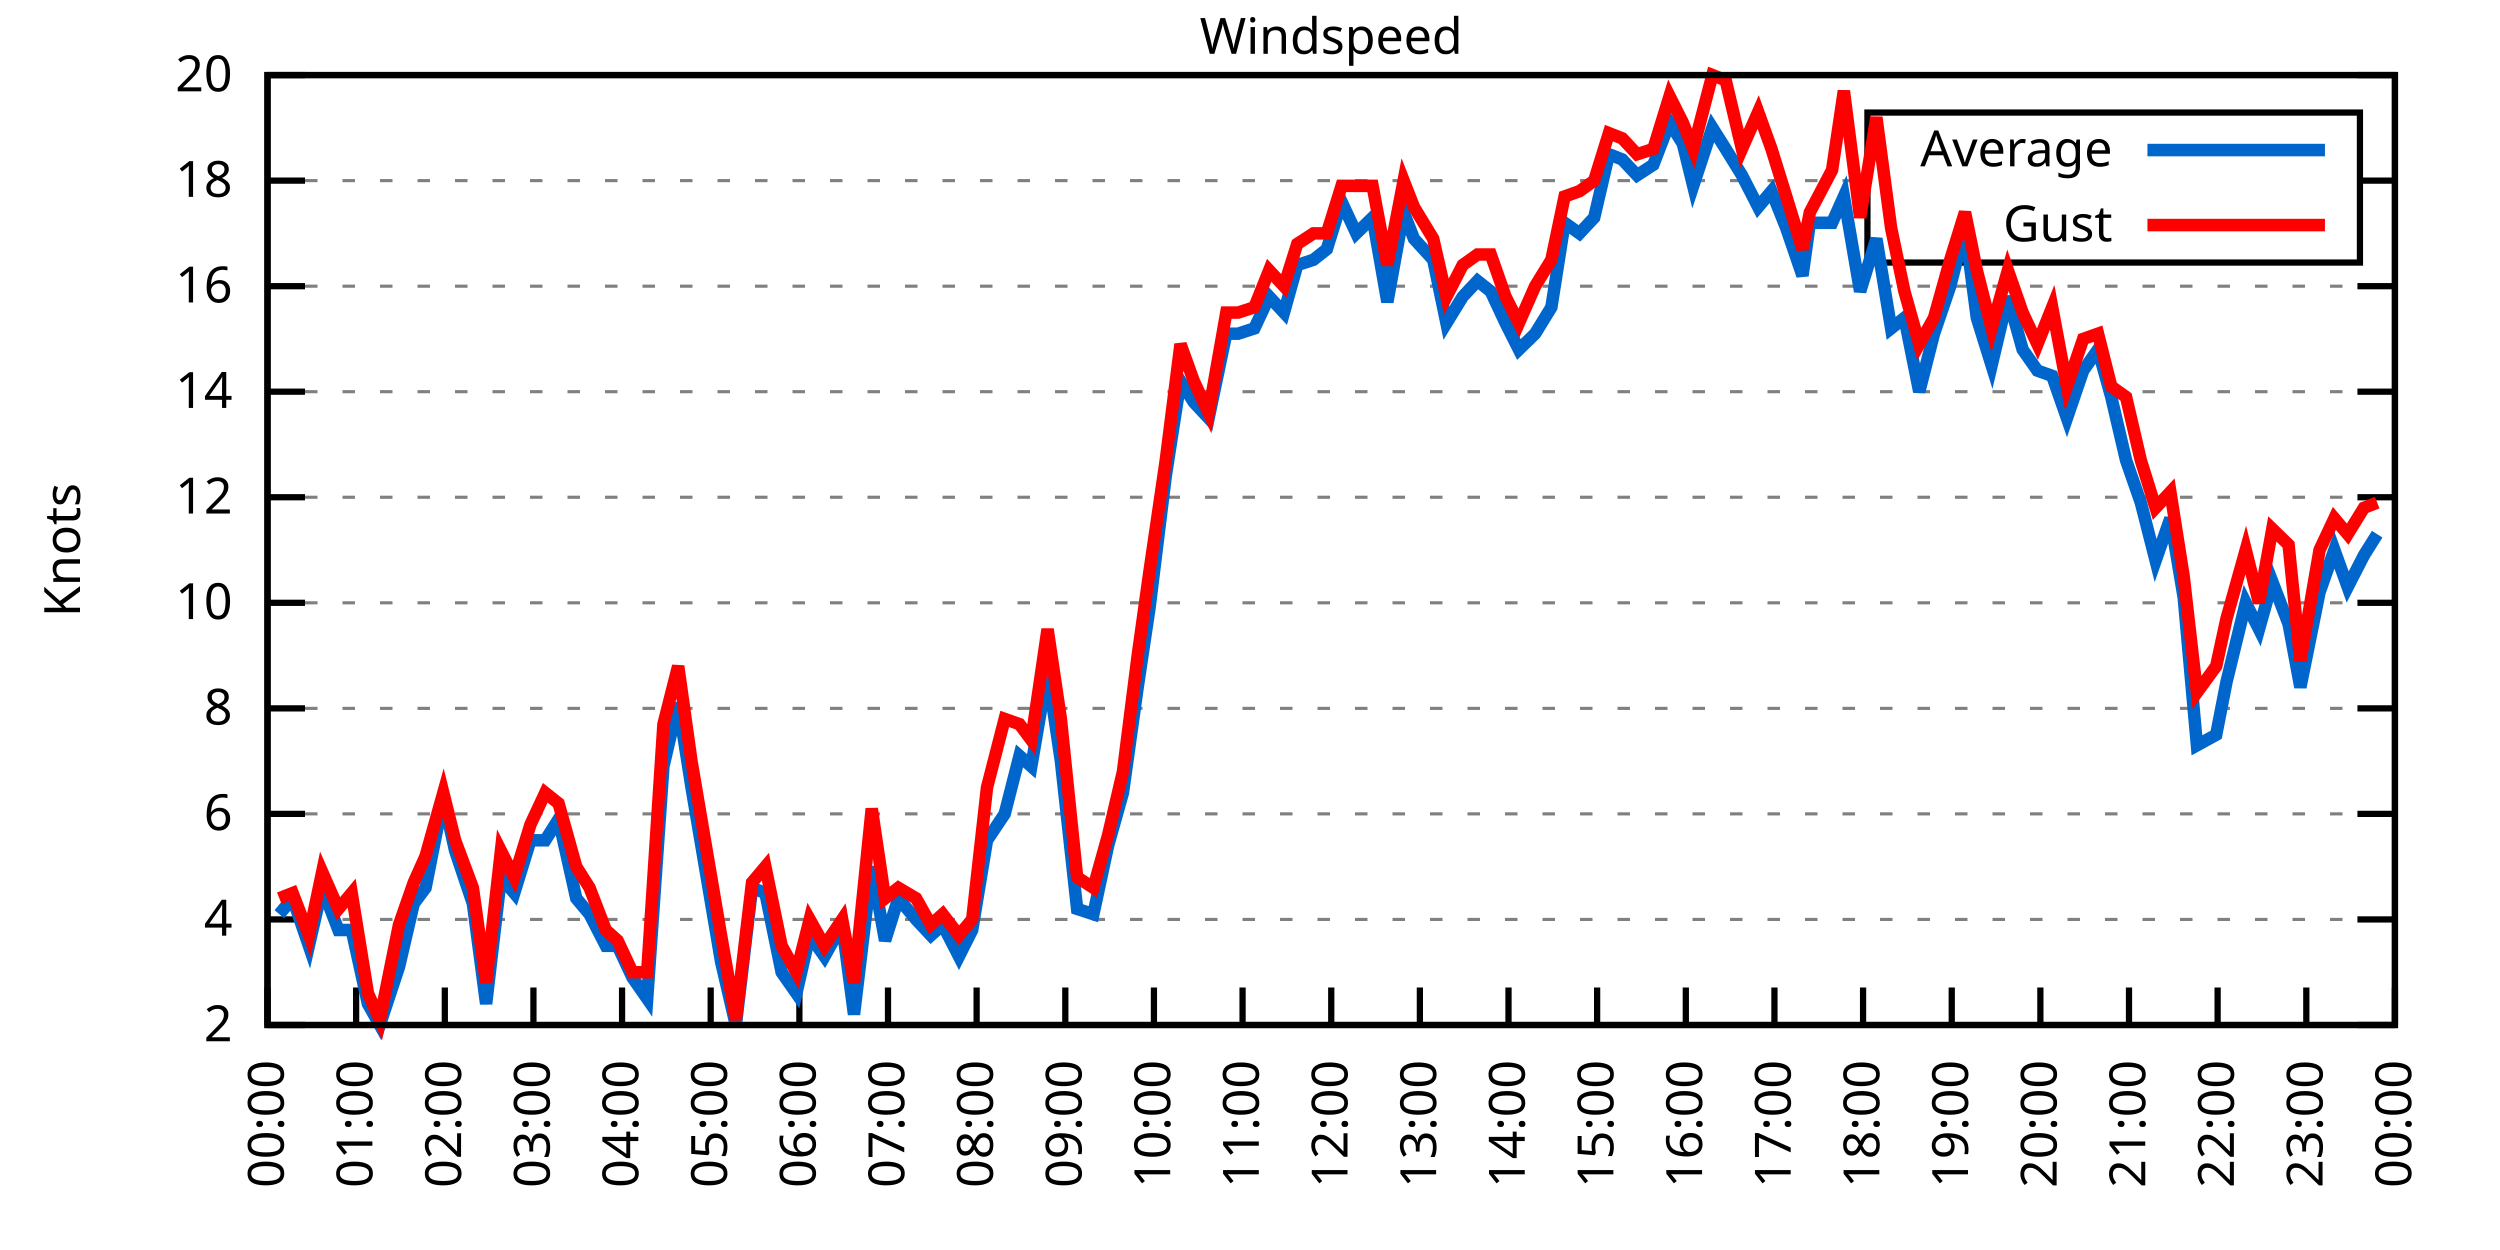
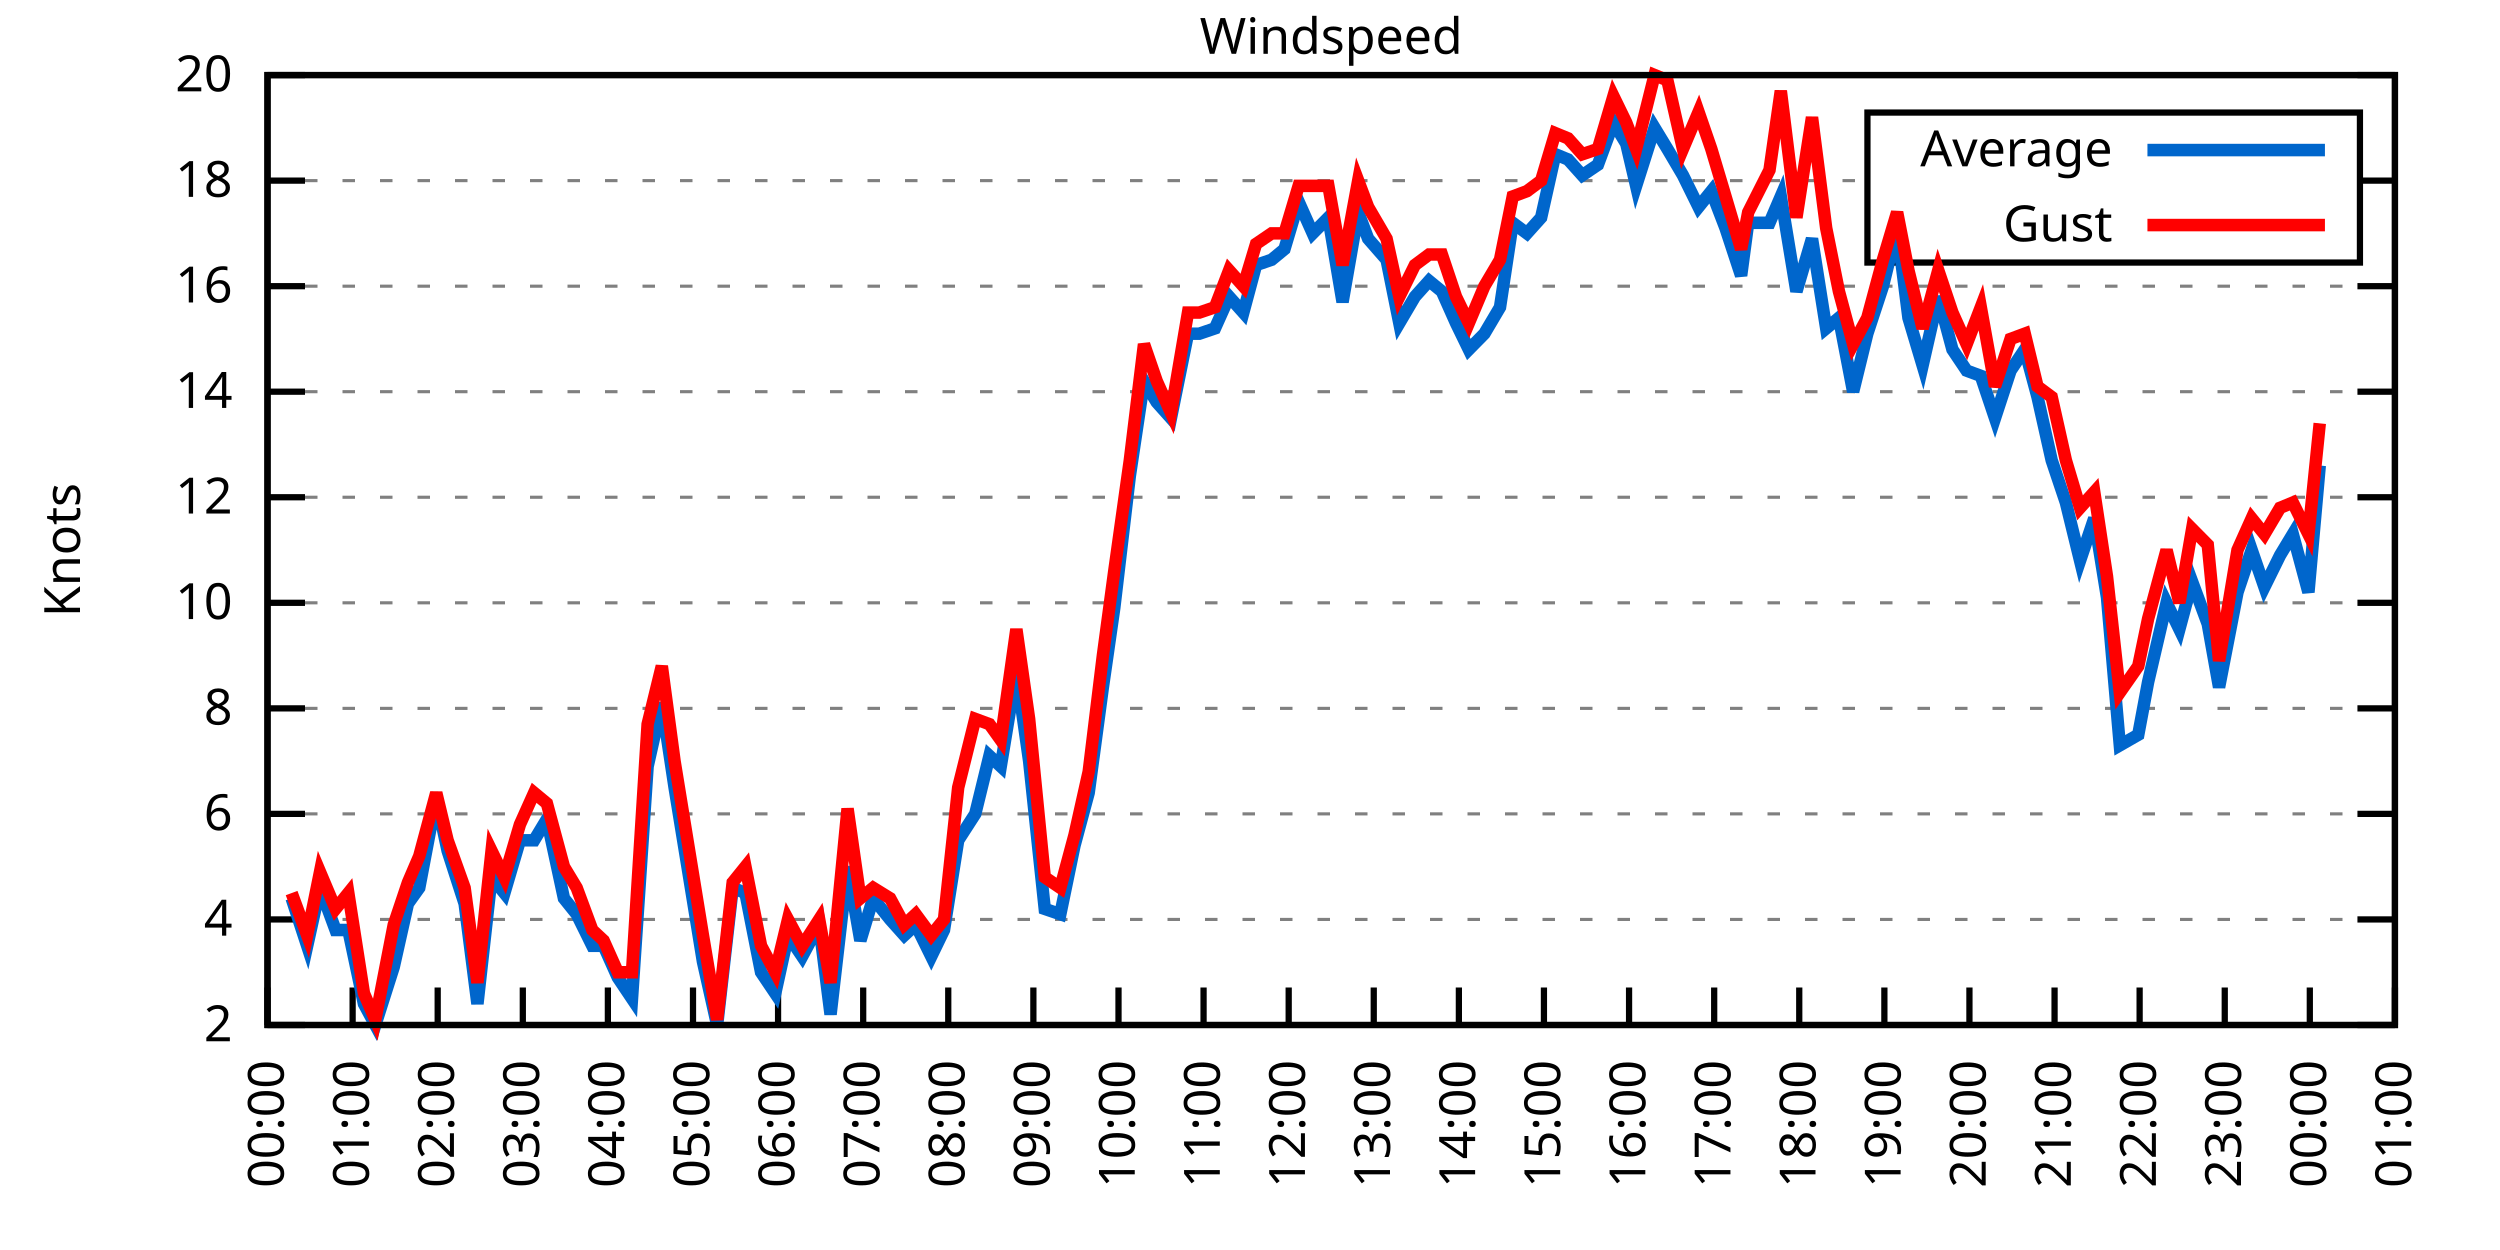
<svg xmlns="http://www.w3.org/2000/svg" xmlns:xlink="http://www.w3.org/1999/xlink" width="400" height="200" viewBox="0 0 400 200">
  <g id="gnuplot_canvas">
    <rect x="0" y="0" width="400" height="200" fill="none" />
    <defs>
      <circle id="gpDot" r="0.5" stroke-width="0.5" stroke="currentColor" />
      <path id="gpPt0" stroke-width="0.333" stroke="currentColor" d="M-1,0 h2 M0,-1 v2" />
      <path id="gpPt1" stroke-width="0.333" stroke="currentColor" d="M-1,-1 L1,1 M1,-1 L-1,1" />
      <path id="gpPt2" stroke-width="0.333" stroke="currentColor" d="M-1,0 L1,0 M0,-1 L0,1 M-1,-1 L1,1 M-1,1 L1,-1" />
      <rect id="gpPt3" stroke-width="0.333" stroke="currentColor" x="-1" y="-1" width="2" height="2" />
      <rect id="gpPt4" stroke-width="0.333" stroke="currentColor" fill="currentColor" x="-1" y="-1" width="2" height="2" />
      <circle id="gpPt5" stroke-width="0.333" stroke="currentColor" cx="0" cy="0" r="1" />
      <use xlink:href="#gpPt5" id="gpPt6" fill="currentColor" stroke="none" />
      <path id="gpPt7" stroke-width="0.333" stroke="currentColor" d="M0,-1.33 L-1.33,0.67 L1.33,0.67 z" />
      <use xlink:href="#gpPt7" id="gpPt8" fill="currentColor" stroke="none" />
      <use xlink:href="#gpPt7" id="gpPt9" stroke="currentColor" transform="rotate(180)" />
      <use xlink:href="#gpPt9" id="gpPt10" fill="currentColor" stroke="none" />
      <use xlink:href="#gpPt3" id="gpPt11" stroke="currentColor" transform="rotate(45)" />
      <use xlink:href="#gpPt11" id="gpPt12" fill="currentColor" stroke="none" />
      <path id="gpPt13" stroke-width="0.333" stroke="currentColor" d="M0,1.330 L1.265,0.411 L0.782,-1.067 L-0.782,-1.076 L-1.265,0.411 z" />
      <use xlink:href="#gpPt13" id="gpPt14" fill="currentColor" stroke="none" />
      <filter id="textbox" filterUnits="objectBoundingBox" x="0" y="0" height="1" width="1">
        <feFlood flood-color="white" flood-opacity="1" result="bgnd" />
        <feComposite in="SourceGraphic" in2="bgnd" operator="atop" />
      </filter>
      <filter id="greybox" filterUnits="objectBoundingBox" x="0" y="0" height="1" width="1">
        <feFlood flood-color="lightgrey" flood-opacity="1" result="grey" />
        <feComposite in="SourceGraphic" in2="grey" operator="atop" />
      </filter>
    </defs>
    <g fill="none" color="white" stroke="currentColor" stroke-width="1.00" stroke-linecap="butt" stroke-linejoin="miter">
</g>
    <g fill="none" color="black" stroke="currentColor" stroke-width="1.00" stroke-linecap="butt" stroke-linejoin="miter">
      <g stroke="none" shape-rendering="crispEdges">
        <polygon fill="rgb(255, 255, 255)" points="42.80,164.00 383.18,164.00 383.18,12.02 42.80,12.02 " />
      </g>
    </g>
    <g fill="none" color="black" stroke="currentColor" stroke-width="1.00" stroke-linecap="butt" stroke-linejoin="miter">
</g>
    <g fill="none" color="black" stroke="black" stroke-width="0.50" stroke-linecap="butt" stroke-linejoin="miter">
</g>
    <g fill="none" color="gray" stroke="currentColor" stroke-width="0.50" stroke-linecap="butt" stroke-linejoin="miter">
      <path stroke="gray" stroke-dasharray="2,4" class="gridline" d="M42.80,164.00 L383.19,164.00  " />
    </g>
    <g fill="none" color="gray" stroke="gray" stroke-width="1.00" stroke-linecap="butt" stroke-linejoin="miter">
</g>
    <g fill="none" color="black" stroke="currentColor" stroke-width="1.00" stroke-linecap="butt" stroke-linejoin="miter">
      <path stroke="black" d="M42.80,164.00 L48.80,164.00 M383.19,164.00 L377.19,164.00  " />
      <g transform="translate(37.20,166.60)" stroke="none" fill="black" font-family="Sans" font-size="8.00" text-anchor="end">
        <text>
          <tspan font-family="Sans"> 2</tspan>
        </text>
      </g>
    </g>
    <g fill="none" color="black" stroke="currentColor" stroke-width="1.00" stroke-linecap="butt" stroke-linejoin="miter">
</g>
    <g fill="none" color="black" stroke="black" stroke-width="0.50" stroke-linecap="butt" stroke-linejoin="miter">
</g>
    <g fill="none" color="gray" stroke="currentColor" stroke-width="0.50" stroke-linecap="butt" stroke-linejoin="miter">
      <path stroke="gray" stroke-dasharray="2,4" class="gridline" d="M42.80,147.11 L383.19,147.11  " />
    </g>
    <g fill="none" color="gray" stroke="gray" stroke-width="1.00" stroke-linecap="butt" stroke-linejoin="miter">
</g>
    <g fill="none" color="black" stroke="currentColor" stroke-width="1.00" stroke-linecap="butt" stroke-linejoin="miter">
      <path stroke="black" d="M42.80,147.11 L48.80,147.11 M383.19,147.11 L377.19,147.11  " />
      <g transform="translate(37.20,149.71)" stroke="none" fill="black" font-family="Sans" font-size="8.00" text-anchor="end">
        <text>
          <tspan font-family="Sans"> 4</tspan>
        </text>
      </g>
    </g>
    <g fill="none" color="black" stroke="currentColor" stroke-width="1.00" stroke-linecap="butt" stroke-linejoin="miter">
</g>
    <g fill="none" color="black" stroke="black" stroke-width="0.50" stroke-linecap="butt" stroke-linejoin="miter">
</g>
    <g fill="none" color="gray" stroke="currentColor" stroke-width="0.50" stroke-linecap="butt" stroke-linejoin="miter">
      <path stroke="gray" stroke-dasharray="2,4" class="gridline" d="M42.80,130.22 L383.19,130.22  " />
    </g>
    <g fill="none" color="gray" stroke="gray" stroke-width="1.00" stroke-linecap="butt" stroke-linejoin="miter">
</g>
    <g fill="none" color="black" stroke="currentColor" stroke-width="1.00" stroke-linecap="butt" stroke-linejoin="miter">
      <path stroke="black" d="M42.80,130.22 L48.80,130.22 M383.19,130.22 L377.19,130.22  " />
      <g transform="translate(37.20,132.82)" stroke="none" fill="black" font-family="Sans" font-size="8.00" text-anchor="end">
        <text>
          <tspan font-family="Sans"> 6</tspan>
        </text>
      </g>
    </g>
    <g fill="none" color="black" stroke="currentColor" stroke-width="1.00" stroke-linecap="butt" stroke-linejoin="miter">
</g>
    <g fill="none" color="black" stroke="black" stroke-width="0.50" stroke-linecap="butt" stroke-linejoin="miter">
</g>
    <g fill="none" color="gray" stroke="currentColor" stroke-width="0.50" stroke-linecap="butt" stroke-linejoin="miter">
      <path stroke="gray" stroke-dasharray="2,4" class="gridline" d="M42.80,113.34 L383.19,113.34  " />
    </g>
    <g fill="none" color="gray" stroke="gray" stroke-width="1.00" stroke-linecap="butt" stroke-linejoin="miter">
</g>
    <g fill="none" color="black" stroke="currentColor" stroke-width="1.00" stroke-linecap="butt" stroke-linejoin="miter">
      <path stroke="black" d="M42.80,113.34 L48.80,113.34 M383.19,113.34 L377.19,113.34  " />
      <g transform="translate(37.20,115.94)" stroke="none" fill="black" font-family="Sans" font-size="8.00" text-anchor="end">
        <text>
          <tspan font-family="Sans"> 8</tspan>
        </text>
      </g>
    </g>
    <g fill="none" color="black" stroke="currentColor" stroke-width="1.00" stroke-linecap="butt" stroke-linejoin="miter">
</g>
    <g fill="none" color="black" stroke="black" stroke-width="0.50" stroke-linecap="butt" stroke-linejoin="miter">
</g>
    <g fill="none" color="gray" stroke="currentColor" stroke-width="0.50" stroke-linecap="butt" stroke-linejoin="miter">
      <path stroke="gray" stroke-dasharray="2,4" class="gridline" d="M42.80,96.45 L383.19,96.45  " />
    </g>
    <g fill="none" color="gray" stroke="gray" stroke-width="1.00" stroke-linecap="butt" stroke-linejoin="miter">
</g>
    <g fill="none" color="black" stroke="currentColor" stroke-width="1.00" stroke-linecap="butt" stroke-linejoin="miter">
      <path stroke="black" d="M42.80,96.45 L48.80,96.45 M383.19,96.45 L377.19,96.45  " />
      <g transform="translate(37.20,99.05)" stroke="none" fill="black" font-family="Sans" font-size="8.00" text-anchor="end">
        <text>
          <tspan font-family="Sans"> 10</tspan>
        </text>
      </g>
    </g>
    <g fill="none" color="black" stroke="currentColor" stroke-width="1.00" stroke-linecap="butt" stroke-linejoin="miter">
</g>
    <g fill="none" color="black" stroke="black" stroke-width="0.50" stroke-linecap="butt" stroke-linejoin="miter">
</g>
    <g fill="none" color="gray" stroke="currentColor" stroke-width="0.50" stroke-linecap="butt" stroke-linejoin="miter">
      <path stroke="gray" stroke-dasharray="2,4" class="gridline" d="M42.80,79.56 L383.19,79.56  " />
    </g>
    <g fill="none" color="gray" stroke="gray" stroke-width="1.00" stroke-linecap="butt" stroke-linejoin="miter">
</g>
    <g fill="none" color="black" stroke="currentColor" stroke-width="1.00" stroke-linecap="butt" stroke-linejoin="miter">
      <path stroke="black" d="M42.80,79.56 L48.80,79.56 M383.19,79.56 L377.19,79.56  " />
      <g transform="translate(37.20,82.16)" stroke="none" fill="black" font-family="Sans" font-size="8.00" text-anchor="end">
        <text>
          <tspan font-family="Sans"> 12</tspan>
        </text>
      </g>
    </g>
    <g fill="none" color="black" stroke="currentColor" stroke-width="1.00" stroke-linecap="butt" stroke-linejoin="miter">
</g>
    <g fill="none" color="black" stroke="black" stroke-width="0.50" stroke-linecap="butt" stroke-linejoin="miter">
</g>
    <g fill="none" color="gray" stroke="currentColor" stroke-width="0.50" stroke-linecap="butt" stroke-linejoin="miter">
      <path stroke="gray" stroke-dasharray="2,4" class="gridline" d="M42.80,62.67 L383.19,62.67  " />
    </g>
    <g fill="none" color="gray" stroke="gray" stroke-width="1.00" stroke-linecap="butt" stroke-linejoin="miter">
</g>
    <g fill="none" color="black" stroke="currentColor" stroke-width="1.00" stroke-linecap="butt" stroke-linejoin="miter">
      <path stroke="black" d="M42.80,62.67 L48.80,62.67 M383.19,62.67 L377.19,62.67  " />
      <g transform="translate(37.20,65.27)" stroke="none" fill="black" font-family="Sans" font-size="8.00" text-anchor="end">
        <text>
          <tspan font-family="Sans"> 14</tspan>
        </text>
      </g>
    </g>
    <g fill="none" color="black" stroke="currentColor" stroke-width="1.00" stroke-linecap="butt" stroke-linejoin="miter">
</g>
    <g fill="none" color="black" stroke="black" stroke-width="0.50" stroke-linecap="butt" stroke-linejoin="miter">
</g>
    <g fill="none" color="gray" stroke="currentColor" stroke-width="0.50" stroke-linecap="butt" stroke-linejoin="miter">
      <path stroke="gray" stroke-dasharray="2,4" class="gridline" d="M42.80,45.79 L383.19,45.79  " />
    </g>
    <g fill="none" color="gray" stroke="gray" stroke-width="1.00" stroke-linecap="butt" stroke-linejoin="miter">
</g>
    <g fill="none" color="black" stroke="currentColor" stroke-width="1.00" stroke-linecap="butt" stroke-linejoin="miter">
      <path stroke="black" d="M42.80,45.79 L48.80,45.79 M383.19,45.79 L377.19,45.79  " />
      <g transform="translate(37.20,48.39)" stroke="none" fill="black" font-family="Sans" font-size="8.00" text-anchor="end">
        <text>
          <tspan font-family="Sans"> 16</tspan>
        </text>
      </g>
    </g>
    <g fill="none" color="black" stroke="currentColor" stroke-width="1.00" stroke-linecap="butt" stroke-linejoin="miter">
</g>
    <g fill="none" color="black" stroke="black" stroke-width="0.50" stroke-linecap="butt" stroke-linejoin="miter">
</g>
    <g fill="none" color="gray" stroke="currentColor" stroke-width="0.50" stroke-linecap="butt" stroke-linejoin="miter">
      <path stroke="gray" stroke-dasharray="2,4" class="gridline" d="M42.80,28.90 L298.79,28.90 M377.59,28.90 L383.19,28.90  " />
    </g>
    <g fill="none" color="gray" stroke="gray" stroke-width="1.00" stroke-linecap="butt" stroke-linejoin="miter">
</g>
    <g fill="none" color="black" stroke="currentColor" stroke-width="1.00" stroke-linecap="butt" stroke-linejoin="miter">
      <path stroke="black" d="M42.80,28.90 L48.80,28.90 M383.19,28.90 L377.19,28.90  " />
      <g transform="translate(37.20,31.50)" stroke="none" fill="black" font-family="Sans" font-size="8.00" text-anchor="end">
        <text>
          <tspan font-family="Sans"> 18</tspan>
        </text>
      </g>
    </g>
    <g fill="none" color="black" stroke="currentColor" stroke-width="1.00" stroke-linecap="butt" stroke-linejoin="miter">
</g>
    <g fill="none" color="black" stroke="black" stroke-width="0.50" stroke-linecap="butt" stroke-linejoin="miter">
</g>
    <g fill="none" color="gray" stroke="currentColor" stroke-width="0.50" stroke-linecap="butt" stroke-linejoin="miter">
      <path stroke="gray" stroke-dasharray="2,4" class="gridline" d="M42.80,12.01 L383.19,12.01  " />
    </g>
    <g fill="none" color="gray" stroke="gray" stroke-width="1.00" stroke-linecap="butt" stroke-linejoin="miter">
</g>
    <g fill="none" color="black" stroke="currentColor" stroke-width="1.00" stroke-linecap="butt" stroke-linejoin="miter">
      <path stroke="black" d="M42.80,12.01 L48.80,12.01 M383.19,12.01 L377.19,12.01  " />
      <g transform="translate(37.20,14.61)" stroke="none" fill="black" font-family="Sans" font-size="8.00" text-anchor="end">
        <text>
          <tspan font-family="Sans"> 20</tspan>
        </text>
      </g>
    </g>
    <g fill="none" color="black" stroke="currentColor" stroke-width="1.00" stroke-linecap="butt" stroke-linejoin="miter">
      <path stroke="black" d="M42.80,164.00 L42.80,158.00  " />
      <g transform="translate(45.40,169.60) rotate(270.00)" stroke="none" fill="black" font-family="Sans" font-size="8.00" text-anchor="end">
        <text>
          <tspan font-family="Sans">00:00</tspan>
        </text>
      </g>
    </g>
    <g fill="none" color="black" stroke="currentColor" stroke-width="1.00" stroke-linecap="butt" stroke-linejoin="miter">
-       <path stroke="black" d="M56.98,164.00 L56.98,158.00  " />
-       <g transform="translate(59.58,169.60) rotate(270.00)" stroke="none" fill="black" font-family="Sans" font-size="8.00" text-anchor="end">
+       <path stroke="black" d="M56.42,164.00 L56.42,158.00  " />
+       <g transform="translate(59.02,169.60) rotate(270.00)" stroke="none" fill="black" font-family="Sans" font-size="8.00" text-anchor="end">
        <text>
          <tspan font-family="Sans">01:00</tspan>
        </text>
      </g>
    </g>
    <g fill="none" color="black" stroke="currentColor" stroke-width="1.00" stroke-linecap="butt" stroke-linejoin="miter">
-       <path stroke="black" d="M71.17,164.00 L71.17,158.00  " />
-       <g transform="translate(73.77,169.60) rotate(270.00)" stroke="none" fill="black" font-family="Sans" font-size="8.00" text-anchor="end">
+       <path stroke="black" d="M70.03,164.00 L70.03,158.00  " />
+       <g transform="translate(72.63,169.60) rotate(270.00)" stroke="none" fill="black" font-family="Sans" font-size="8.00" text-anchor="end">
        <text>
          <tspan font-family="Sans">02:00</tspan>
        </text>
      </g>
    </g>
    <g fill="none" color="black" stroke="currentColor" stroke-width="1.00" stroke-linecap="butt" stroke-linejoin="miter">
-       <path stroke="black" d="M85.35,164.00 L85.35,158.00  " />
-       <g transform="translate(87.95,169.60) rotate(270.00)" stroke="none" fill="black" font-family="Sans" font-size="8.00" text-anchor="end">
+       <path stroke="black" d="M83.65,164.00 L83.65,158.00  " />
+       <g transform="translate(86.25,169.60) rotate(270.00)" stroke="none" fill="black" font-family="Sans" font-size="8.00" text-anchor="end">
        <text>
          <tspan font-family="Sans">03:00</tspan>
        </text>
      </g>
    </g>
    <g fill="none" color="black" stroke="currentColor" stroke-width="1.00" stroke-linecap="butt" stroke-linejoin="miter">
-       <path stroke="black" d="M99.53,164.00 L99.53,158.00  " />
-       <g transform="translate(102.13,169.60) rotate(270.00)" stroke="none" fill="black" font-family="Sans" font-size="8.00" text-anchor="end">
+       <path stroke="black" d="M97.26,164.00 L97.26,158.00  " />
+       <g transform="translate(99.86,169.60) rotate(270.00)" stroke="none" fill="black" font-family="Sans" font-size="8.00" text-anchor="end">
        <text>
          <tspan font-family="Sans">04:00</tspan>
        </text>
      </g>
    </g>
    <g fill="none" color="black" stroke="currentColor" stroke-width="1.00" stroke-linecap="butt" stroke-linejoin="miter">
-       <path stroke="black" d="M113.71,164.00 L113.71,158.00  " />
-       <g transform="translate(116.31,169.60) rotate(270.00)" stroke="none" fill="black" font-family="Sans" font-size="8.00" text-anchor="end">
+       <path stroke="black" d="M110.88,164.00 L110.88,158.00  " />
+       <g transform="translate(113.48,169.60) rotate(270.00)" stroke="none" fill="black" font-family="Sans" font-size="8.00" text-anchor="end">
        <text>
          <tspan font-family="Sans">05:00</tspan>
        </text>
      </g>
    </g>
    <g fill="none" color="black" stroke="currentColor" stroke-width="1.00" stroke-linecap="butt" stroke-linejoin="miter">
-       <path stroke="black" d="M127.90,164.00 L127.90,158.00  " />
-       <g transform="translate(130.50,169.60) rotate(270.00)" stroke="none" fill="black" font-family="Sans" font-size="8.00" text-anchor="end">
+       <path stroke="black" d="M124.49,164.00 L124.49,158.00  " />
+       <g transform="translate(127.09,169.60) rotate(270.00)" stroke="none" fill="black" font-family="Sans" font-size="8.00" text-anchor="end">
        <text>
          <tspan font-family="Sans">06:00</tspan>
        </text>
      </g>
    </g>
    <g fill="none" color="black" stroke="currentColor" stroke-width="1.00" stroke-linecap="butt" stroke-linejoin="miter">
-       <path stroke="black" d="M142.08,164.00 L142.08,158.00  " />
-       <g transform="translate(144.68,169.60) rotate(270.00)" stroke="none" fill="black" font-family="Sans" font-size="8.00" text-anchor="end">
+       <path stroke="black" d="M138.11,164.00 L138.11,158.00  " />
+       <g transform="translate(140.71,169.60) rotate(270.00)" stroke="none" fill="black" font-family="Sans" font-size="8.00" text-anchor="end">
        <text>
          <tspan font-family="Sans">07:00</tspan>
        </text>
      </g>
    </g>
    <g fill="none" color="black" stroke="currentColor" stroke-width="1.00" stroke-linecap="butt" stroke-linejoin="miter">
-       <path stroke="black" d="M156.26,164.00 L156.26,158.00  " />
-       <g transform="translate(158.86,169.60) rotate(270.00)" stroke="none" fill="black" font-family="Sans" font-size="8.00" text-anchor="end">
+       <path stroke="black" d="M151.72,164.00 L151.72,158.00  " />
+       <g transform="translate(154.32,169.60) rotate(270.00)" stroke="none" fill="black" font-family="Sans" font-size="8.00" text-anchor="end">
        <text>
          <tspan font-family="Sans">08:00</tspan>
        </text>
      </g>
    </g>
    <g fill="none" color="black" stroke="currentColor" stroke-width="1.00" stroke-linecap="butt" stroke-linejoin="miter">
-       <path stroke="black" d="M170.45,164.00 L170.45,158.00  " />
-       <g transform="translate(173.05,169.60) rotate(270.00)" stroke="none" fill="black" font-family="Sans" font-size="8.00" text-anchor="end">
+       <path stroke="black" d="M165.34,164.00 L165.34,158.00  " />
+       <g transform="translate(167.94,169.60) rotate(270.00)" stroke="none" fill="black" font-family="Sans" font-size="8.00" text-anchor="end">
        <text>
          <tspan font-family="Sans">09:00</tspan>
        </text>
      </g>
    </g>
    <g fill="none" color="black" stroke="currentColor" stroke-width="1.00" stroke-linecap="butt" stroke-linejoin="miter">
-       <path stroke="black" d="M184.63,164.00 L184.63,158.00  " />
-       <g transform="translate(187.23,169.60) rotate(270.00)" stroke="none" fill="black" font-family="Sans" font-size="8.00" text-anchor="end">
+       <path stroke="black" d="M178.96,164.00 L178.96,158.00  " />
+       <g transform="translate(181.56,169.60) rotate(270.00)" stroke="none" fill="black" font-family="Sans" font-size="8.00" text-anchor="end">
        <text>
          <tspan font-family="Sans">10:00</tspan>
        </text>
      </g>
    </g>
    <g fill="none" color="black" stroke="currentColor" stroke-width="1.00" stroke-linecap="butt" stroke-linejoin="miter">
-       <path stroke="black" d="M198.81,164.00 L198.81,158.00  " />
-       <g transform="translate(201.41,169.60) rotate(270.00)" stroke="none" fill="black" font-family="Sans" font-size="8.00" text-anchor="end">
+       <path stroke="black" d="M192.57,164.00 L192.57,158.00  " />
+       <g transform="translate(195.17,169.60) rotate(270.00)" stroke="none" fill="black" font-family="Sans" font-size="8.00" text-anchor="end">
        <text>
          <tspan font-family="Sans">11:00</tspan>
        </text>
      </g>
    </g>
    <g fill="none" color="black" stroke="currentColor" stroke-width="1.00" stroke-linecap="butt" stroke-linejoin="miter">
-       <path stroke="black" d="M213.00,164.00 L213.00,158.00  " />
-       <g transform="translate(215.60,169.60) rotate(270.00)" stroke="none" fill="black" font-family="Sans" font-size="8.00" text-anchor="end">
+       <path stroke="black" d="M206.19,164.00 L206.19,158.00  " />
+       <g transform="translate(208.79,169.60) rotate(270.00)" stroke="none" fill="black" font-family="Sans" font-size="8.00" text-anchor="end">
        <text>
          <tspan font-family="Sans">12:00</tspan>
        </text>
      </g>
    </g>
    <g fill="none" color="black" stroke="currentColor" stroke-width="1.00" stroke-linecap="butt" stroke-linejoin="miter">
-       <path stroke="black" d="M227.18,164.00 L227.18,158.00  " />
-       <g transform="translate(229.78,169.60) rotate(270.00)" stroke="none" fill="black" font-family="Sans" font-size="8.00" text-anchor="end">
+       <path stroke="black" d="M219.80,164.00 L219.80,158.00  " />
+       <g transform="translate(222.40,169.60) rotate(270.00)" stroke="none" fill="black" font-family="Sans" font-size="8.00" text-anchor="end">
        <text>
          <tspan font-family="Sans">13:00</tspan>
        </text>
      </g>
    </g>
    <g fill="none" color="black" stroke="currentColor" stroke-width="1.00" stroke-linecap="butt" stroke-linejoin="miter">
-       <path stroke="black" d="M241.36,164.00 L241.36,158.00  " />
-       <g transform="translate(243.96,169.60) rotate(270.00)" stroke="none" fill="black" font-family="Sans" font-size="8.00" text-anchor="end">
+       <path stroke="black" d="M233.42,164.00 L233.42,158.00  " />
+       <g transform="translate(236.02,169.60) rotate(270.00)" stroke="none" fill="black" font-family="Sans" font-size="8.00" text-anchor="end">
        <text>
          <tspan font-family="Sans">14:00</tspan>
        </text>
      </g>
    </g>
    <g fill="none" color="black" stroke="currentColor" stroke-width="1.00" stroke-linecap="butt" stroke-linejoin="miter">
-       <path stroke="black" d="M255.54,164.00 L255.54,158.00  " />
-       <g transform="translate(258.14,169.60) rotate(270.00)" stroke="none" fill="black" font-family="Sans" font-size="8.00" text-anchor="end">
+       <path stroke="black" d="M247.03,164.00 L247.03,158.00  " />
+       <g transform="translate(249.63,169.60) rotate(270.00)" stroke="none" fill="black" font-family="Sans" font-size="8.00" text-anchor="end">
        <text>
          <tspan font-family="Sans">15:00</tspan>
        </text>
      </g>
    </g>
    <g fill="none" color="black" stroke="currentColor" stroke-width="1.00" stroke-linecap="butt" stroke-linejoin="miter">
-       <path stroke="black" d="M269.73,164.00 L269.73,158.00  " />
-       <g transform="translate(272.33,169.60) rotate(270.00)" stroke="none" fill="black" font-family="Sans" font-size="8.00" text-anchor="end">
+       <path stroke="black" d="M260.65,164.00 L260.65,158.00  " />
+       <g transform="translate(263.25,169.60) rotate(270.00)" stroke="none" fill="black" font-family="Sans" font-size="8.00" text-anchor="end">
        <text>
          <tspan font-family="Sans">16:00</tspan>
        </text>
      </g>
    </g>
    <g fill="none" color="black" stroke="currentColor" stroke-width="1.00" stroke-linecap="butt" stroke-linejoin="miter">
-       <path stroke="black" d="M283.91,164.00 L283.91,158.00  " />
-       <g transform="translate(286.51,169.60) rotate(270.00)" stroke="none" fill="black" font-family="Sans" font-size="8.00" text-anchor="end">
+       <path stroke="black" d="M274.27,164.00 L274.27,158.00  " />
+       <g transform="translate(276.87,169.60) rotate(270.00)" stroke="none" fill="black" font-family="Sans" font-size="8.00" text-anchor="end">
        <text>
          <tspan font-family="Sans">17:00</tspan>
        </text>
      </g>
    </g>
    <g fill="none" color="black" stroke="currentColor" stroke-width="1.00" stroke-linecap="butt" stroke-linejoin="miter">
-       <path stroke="black" d="M298.09,164.00 L298.09,158.00  " />
-       <g transform="translate(300.69,169.60) rotate(270.00)" stroke="none" fill="black" font-family="Sans" font-size="8.00" text-anchor="end">
+       <path stroke="black" d="M287.88,164.00 L287.88,158.00  " />
+       <g transform="translate(290.48,169.60) rotate(270.00)" stroke="none" fill="black" font-family="Sans" font-size="8.00" text-anchor="end">
        <text>
          <tspan font-family="Sans">18:00</tspan>
        </text>
      </g>
    </g>
    <g fill="none" color="black" stroke="currentColor" stroke-width="1.00" stroke-linecap="butt" stroke-linejoin="miter">
-       <path stroke="black" d="M312.28,164.00 L312.28,158.00  " />
-       <g transform="translate(314.88,169.60) rotate(270.00)" stroke="none" fill="black" font-family="Sans" font-size="8.00" text-anchor="end">
+       <path stroke="black" d="M301.50,164.00 L301.50,158.00  " />
+       <g transform="translate(304.10,169.60) rotate(270.00)" stroke="none" fill="black" font-family="Sans" font-size="8.00" text-anchor="end">
        <text>
          <tspan font-family="Sans">19:00</tspan>
        </text>
      </g>
    </g>
    <g fill="none" color="black" stroke="currentColor" stroke-width="1.00" stroke-linecap="butt" stroke-linejoin="miter">
-       <path stroke="black" d="M326.46,164.00 L326.46,158.00  " />
-       <g transform="translate(329.06,169.60) rotate(270.00)" stroke="none" fill="black" font-family="Sans" font-size="8.00" text-anchor="end">
+       <path stroke="black" d="M315.11,164.00 L315.11,158.00  " />
+       <g transform="translate(317.71,169.60) rotate(270.00)" stroke="none" fill="black" font-family="Sans" font-size="8.00" text-anchor="end">
        <text>
          <tspan font-family="Sans">20:00</tspan>
        </text>
      </g>
    </g>
    <g fill="none" color="black" stroke="currentColor" stroke-width="1.00" stroke-linecap="butt" stroke-linejoin="miter">
-       <path stroke="black" d="M340.64,164.00 L340.64,158.00  " />
-       <g transform="translate(343.24,169.60) rotate(270.00)" stroke="none" fill="black" font-family="Sans" font-size="8.00" text-anchor="end">
+       <path stroke="black" d="M328.73,164.00 L328.73,158.00  " />
+       <g transform="translate(331.33,169.60) rotate(270.00)" stroke="none" fill="black" font-family="Sans" font-size="8.00" text-anchor="end">
        <text>
          <tspan font-family="Sans">21:00</tspan>
        </text>
      </g>
    </g>
    <g fill="none" color="black" stroke="currentColor" stroke-width="1.00" stroke-linecap="butt" stroke-linejoin="miter">
-       <path stroke="black" d="M354.82,164.00 L354.82,158.00  " />
-       <g transform="translate(357.42,169.60) rotate(270.00)" stroke="none" fill="black" font-family="Sans" font-size="8.00" text-anchor="end">
+       <path stroke="black" d="M342.34,164.00 L342.34,158.00  " />
+       <g transform="translate(344.94,169.60) rotate(270.00)" stroke="none" fill="black" font-family="Sans" font-size="8.00" text-anchor="end">
        <text>
          <tspan font-family="Sans">22:00</tspan>
        </text>
      </g>
    </g>
    <g fill="none" color="black" stroke="currentColor" stroke-width="1.00" stroke-linecap="butt" stroke-linejoin="miter">
-       <path stroke="black" d="M369.01,164.00 L369.01,158.00  " />
-       <g transform="translate(371.61,169.60) rotate(270.00)" stroke="none" fill="black" font-family="Sans" font-size="8.00" text-anchor="end">
+       <path stroke="black" d="M355.96,164.00 L355.96,158.00  " />
+       <g transform="translate(358.56,169.60) rotate(270.00)" stroke="none" fill="black" font-family="Sans" font-size="8.00" text-anchor="end">
        <text>
          <tspan font-family="Sans">23:00</tspan>
+         </text>
+       </g>
+     </g>
+     <g fill="none" color="black" stroke="currentColor" stroke-width="1.00" stroke-linecap="butt" stroke-linejoin="miter">
+       <path stroke="black" d="M369.57,164.00 L369.57,158.00  " />
+       <g transform="translate(372.17,169.60) rotate(270.00)" stroke="none" fill="black" font-family="Sans" font-size="8.00" text-anchor="end">
+         <text>
+           <tspan font-family="Sans">00:00</tspan>
        </text>
      </g>
    </g>
    <g fill="none" color="black" stroke="currentColor" stroke-width="1.00" stroke-linecap="butt" stroke-linejoin="miter">
      <path stroke="black" d="M383.19,164.00 L383.19,158.00  " />
      <g transform="translate(385.79,169.60) rotate(270.00)" stroke="none" fill="black" font-family="Sans" font-size="8.00" text-anchor="end">
        <text>
-           <tspan font-family="Sans">00:00</tspan>
+           <tspan font-family="Sans">01:00</tspan>
        </text>
      </g>
    </g>
    <g fill="none" color="black" stroke="currentColor" stroke-width="1.00" stroke-linecap="butt" stroke-linejoin="miter">
</g>
    <g fill="none" color="black" stroke="currentColor" stroke-width="1.00" stroke-linecap="butt" stroke-linejoin="miter">
      <path stroke="black" d="M42.80,12.01 L42.80,164.00 L383.19,164.00 L383.19,12.01 L42.80,12.01 Z  " />
    </g>
    <g fill="none" color="black" stroke="currentColor" stroke-width="1.00" stroke-linecap="butt" stroke-linejoin="miter">
</g>
    <g fill="none" color="black" stroke="currentColor" stroke-width="1.00" stroke-linecap="butt" stroke-linejoin="miter">
      <path stroke="black" d="M298.79,42.01 L298.79,18.01 L377.59,18.01 L377.59,42.01 L298.79,42.01 Z  " />
    </g>
    <g id="Windspeed_plot_1">
      <g fill="none" color="white" stroke="black" stroke-width="2.00" stroke-linecap="butt" stroke-linejoin="miter">
</g>
      <g fill="none" color="black" stroke="currentColor" stroke-width="2.00" stroke-linecap="butt" stroke-linejoin="miter">
        <g transform="translate(337.99,26.61)" stroke="none" fill="black" font-family="Sans" font-size="8.00" text-anchor="end">
          <text>
            <tspan font-family="Sans">Average</tspan>
          </text>
        </g>
      </g>
      <g fill="none" color="black" stroke="currentColor" stroke-width="2.00" stroke-linecap="butt" stroke-linejoin="miter">
-         <path stroke="rgb(  0, 102, 204)" d="M343.59,24.01 L371.99,24.01 M44.69,146.27 L46.82,143.73 L49.42,151.33 L51.55,142.05 L54.15,148.80 L56.27,148.80   L58.87,160.62 L60.77,164.00 L63.84,154.71 L66.20,144.58 L68.09,142.05 L70.93,127.69 L72.82,136.14 L75.66,144.58   L77.78,160.62 L80.15,140.36 L82.28,142.89 L84.88,134.45 L87.24,134.45 L89.37,131.07 L92.20,143.73 L94.33,146.27   L96.93,151.33 L98.82,151.33 L101.19,156.40 L103.55,159.78 L106.15,122.62 L108.51,112.49 L110.64,126.00 L115.37,153.87   L117.73,164.00 L120.33,142.05 L122.46,142.89 L125.06,155.56 L127.42,158.93 L129.55,149.65 L131.92,153.02 L134.75,147.96   L136.64,162.31 L139.48,138.67 L141.61,150.49 L143.74,143.73 L146.57,147.11 L148.94,149.65 L150.83,147.96 L153.43,153.02   L155.55,148.80 L157.92,134.45 L160.75,130.22 L163.12,120.94 L165.01,122.62 L167.61,107.43 L169.74,121.78 L172.34,145.42   L174.94,146.27 L177.30,135.29 L179.67,126.85 L182.03,109.96 L183.92,97.29 L186.52,76.18 L188.88,60.98 L191.01,64.36   L193.38,66.90 L196.21,53.39 L198.10,53.39 L200.70,52.54 L203.07,47.47 L205.43,50.01 L207.56,42.41 L210.16,41.56   L212.29,39.87 L214.65,32.28 L217.01,37.34 L219.61,34.81 L221.98,48.32 L224.58,33.96 L226.23,38.19 L229.31,41.56   L231.43,51.70 L234.03,47.47 L236.40,44.94 L238.52,46.63 L240.89,51.70 L243.02,55.92 L245.62,53.39 L248.22,49.16   L250.34,35.65 L252.71,37.34 L255.07,34.81 L257.43,24.68 L259.56,25.52 L261.93,28.05 L264.53,26.36 L267.13,19.61   L269.25,22.99 L270.91,29.74 L273.98,20.45 L276.11,23.83 L278.71,28.05 L281.31,33.12 L283.44,30.59 L285.80,36.50   L288.40,44.10 L289.58,35.65 L293.13,35.65 L295.02,31.43 L297.62,46.63 L300.22,38.19 L302.58,52.54 L304.71,50.85   L307.08,62.67 L309.44,53.39 L312.04,45.79 L314.40,36.50 L316.29,50.85 L318.66,58.45 L321.26,47.47 L323.62,55.92   L325.99,59.30 L328.35,60.14 L330.71,66.90 L333.31,59.30 L335.68,55.92 L337.80,63.52 L340.17,73.65 L342.53,80.41   L344.90,89.69 L347.26,82.94 L349.39,95.60 L351.51,119.25 L354.59,117.56 L356.24,109.11 L359.32,96.45 L361.44,100.67   L363.57,93.07 L366.17,99.83 L368.06,109.96 L371.13,94.76 L373.50,88.00 L375.63,93.92 L378.23,88.85 L380.35,85.47    " />
+         <path stroke="rgb(  0, 102, 204)" d="M343.59,24.01 L371.99,24.01 M46.66,143.73 L49.15,151.33 L51.20,142.05 L53.69,148.80 L55.73,148.80 L58.23,160.62   L60.05,164.00 L63.00,154.71 L65.27,144.58 L67.08,142.05 L69.80,127.69 L71.62,136.14 L74.34,144.58 L76.39,160.62   L78.65,140.36 L80.70,142.89 L83.19,134.45 L85.46,134.45 L87.50,131.07 L90.23,143.73 L92.27,146.27 L94.77,151.33   L96.58,151.33 L98.85,156.40 L101.12,159.78 L103.62,122.62 L105.89,112.49 L107.93,126.00 L112.47,153.87 L114.74,164.00   L117.23,142.05 L119.27,142.89 L121.77,155.56 L124.04,158.93 L126.08,149.65 L128.35,153.02 L131.07,147.96 L132.89,162.31   L135.61,138.67 L137.66,150.49 L139.70,143.73 L142.42,147.11 L144.69,149.65 L146.51,147.96 L149.00,153.02 L151.04,148.80   L153.31,134.45 L156.04,130.22 L158.31,120.94 L160.12,122.62 L162.62,107.43 L164.66,121.78 L167.16,145.42 L169.65,146.27   L171.92,135.29 L174.19,126.85 L176.46,109.96 L178.28,97.29 L180.77,76.18 L183.04,60.98 L185.08,64.36 L187.35,66.90   L190.08,53.39 L191.89,53.39 L194.39,52.54 L196.66,47.47 L198.93,50.01 L200.97,42.41 L203.46,41.56 L205.51,39.87   L207.78,32.28 L210.04,37.34 L212.54,34.81 L214.81,48.32 L217.31,33.96 L218.90,38.19 L221.85,41.56 L223.89,51.70   L226.38,47.47 L228.65,44.94 L230.70,46.63 L232.96,51.70 L235.01,55.92 L237.50,53.39 L240.00,49.16 L242.04,35.65   L244.31,37.34 L246.58,34.81 L248.85,24.68 L250.89,25.52 L253.16,28.05 L255.66,26.36 L258.15,19.61 L260.20,22.99   L261.78,29.74 L264.73,20.45 L266.78,23.83 L269.27,28.05 L271.77,33.12 L273.81,30.59 L276.08,36.50 L278.58,44.10   L279.71,35.65 L283.12,35.65 L284.93,31.43 L287.43,46.63 L289.92,38.19 L292.19,52.54 L294.23,50.85 L296.50,62.67   L298.77,53.39 L301.27,45.79 L303.54,36.50 L305.35,50.85 L307.62,58.45 L310.12,47.47 L312.39,55.92 L314.66,59.30   L316.93,60.14 L319.20,66.90 L321.69,59.30 L323.96,55.92 L326.00,63.52 L328.27,73.65 L330.54,80.41 L332.81,89.69   L335.08,82.94 L337.12,95.60 L339.17,119.25 L342.12,117.56 L343.70,109.11 L346.65,96.45 L348.70,100.67 L350.74,93.07   L353.24,99.83 L355.05,109.96 L358.00,94.76 L360.27,88.00 L362.31,93.92 L364.81,88.85 L366.85,85.47 L369.35,94.76   L371.16,74.49  " />
      </g>
    </g>
    <g id="Windspeed_plot_2">
      <g fill="none" color="black" stroke="currentColor" stroke-width="2.00" stroke-linecap="butt" stroke-linejoin="miter">
        <g transform="translate(337.99,38.61)" stroke="none" fill="black" font-family="Sans" font-size="8.00" text-anchor="end">
          <text>
            <tspan font-family="Sans">Gust</tspan>
          </text>
        </g>
      </g>
      <g fill="none" color="black" stroke="currentColor" stroke-width="2.00" stroke-linecap="butt" stroke-linejoin="miter">
-         <path stroke="rgb(255,   0,   0)" d="M343.59,36.01 L371.99,36.01 M44.69,143.73 L46.82,142.89 L49.42,149.65 L51.55,139.51 L54.15,145.42 L56.27,142.89   L58.87,158.93 L60.77,163.16 L63.84,147.96 L66.20,141.20 L68.09,136.98 L70.93,126.85 L72.82,134.45 L75.66,142.05   L77.78,157.24 L80.15,136.14 L82.28,140.36 L84.88,131.91 L87.24,126.85 L89.37,128.54 L92.20,138.67 L94.33,142.05   L96.93,148.80 L98.82,150.49 L101.19,155.56 L103.55,155.56 L106.15,115.87 L108.51,106.58 L110.64,121.78 L115.37,149.65   L117.73,163.16 L120.33,141.20 L122.46,138.67 L125.06,151.33 L127.42,155.56 L129.55,147.11 L131.92,151.33 L134.75,147.11   L136.64,157.24 L139.48,129.38 L141.61,143.73 L143.74,142.05 L146.57,143.73 L148.94,147.96 L150.83,146.27 L153.43,149.65   L155.55,147.11 L157.92,126.00 L160.75,115.03 L163.12,115.87 L165.01,118.40 L167.61,100.67 L169.74,115.03 L172.34,140.36   L174.94,142.05 L177.30,133.60 L179.67,123.47 L182.03,104.89 L183.92,91.38 L186.52,73.65 L188.88,55.07 L191.01,60.98   L193.38,66.05 L196.21,50.01 L198.10,50.01 L200.70,49.16 L203.07,43.25 L205.43,45.79 L207.56,39.03 L210.16,37.34   L212.29,37.34 L214.65,29.74 L217.01,29.74 L219.61,29.74 L221.98,42.41 L224.58,28.90 L226.23,33.12 L229.31,38.19   L231.43,47.47 L234.03,42.41 L236.40,40.72 L238.52,40.72 L240.89,47.47 L243.02,51.70 L245.62,45.79 L248.22,41.56   L250.34,31.43 L252.71,30.59 L255.07,28.90 L257.43,21.30 L259.56,22.14 L261.93,24.68 L264.53,23.83 L267.13,15.39   L269.25,19.61 L270.91,23.83 L273.98,12.01 L276.11,12.85 L278.71,23.83 L281.31,17.92 L283.44,23.83 L285.80,31.43   L288.40,39.87 L289.58,33.96 L293.13,27.21 L295.02,14.54 L297.62,34.81 L300.22,18.77 L302.58,36.50 L304.71,46.63   L307.08,55.07 L309.44,50.85 L312.04,41.56 L314.40,33.96 L316.29,43.25 L318.66,52.54 L321.26,43.25 L323.62,50.01   L325.99,55.07 L328.35,49.16 L330.71,61.83 L333.31,54.23 L335.68,53.39 L337.80,61.83 L340.17,63.52 L342.53,73.65   L344.90,81.25 L347.26,78.72 L349.39,92.23 L351.51,110.80 L354.59,106.58 L356.24,98.98 L359.32,88.00 L361.44,96.45   L363.57,84.63 L366.17,87.16 L368.06,105.74 L371.13,88.00 L373.50,82.94 L375.63,85.47 L378.23,81.25 L380.35,80.41    " />
+         <path stroke="rgb(255,   0,   0)" d="M343.59,36.01 L371.99,36.01 M46.66,142.89 L49.15,149.65 L51.20,139.51 L53.69,145.42 L55.73,142.89 L58.23,158.93   L60.05,163.16 L63.00,147.96 L65.27,141.20 L67.08,136.98 L69.80,126.85 L71.62,134.45 L74.34,142.05 L76.39,157.24   L78.65,136.14 L80.70,140.36 L83.19,131.91 L85.46,126.85 L87.50,128.54 L90.23,138.67 L92.27,142.05 L94.77,148.80   L96.58,150.49 L98.85,155.56 L101.12,155.56 L103.62,115.87 L105.89,106.58 L107.93,121.78 L112.47,149.65 L114.74,163.16   L117.23,141.20 L119.27,138.67 L121.77,151.33 L124.04,155.56 L126.08,147.11 L128.35,151.33 L131.07,147.11 L132.89,157.24   L135.61,129.38 L137.66,143.73 L139.70,142.05 L142.42,143.73 L144.69,147.96 L146.51,146.27 L149.00,149.65 L151.04,147.11   L153.31,126.00 L156.04,115.03 L158.31,115.87 L160.12,118.40 L162.62,100.67 L164.66,115.03 L167.16,140.36 L169.65,142.05   L171.92,133.60 L174.19,123.47 L176.46,104.89 L178.28,91.38 L180.77,73.65 L183.04,55.07 L185.08,60.98 L187.35,66.05   L190.08,50.01 L191.89,50.01 L194.39,49.16 L196.66,43.25 L198.93,45.79 L200.97,39.03 L203.46,37.34 L205.51,37.34   L207.78,29.74 L210.04,29.74 L212.54,29.74 L214.81,42.41 L217.31,28.90 L218.90,33.12 L221.85,38.19 L223.89,47.47   L226.38,42.41 L228.65,40.72 L230.70,40.72 L232.96,47.47 L235.01,51.70 L237.50,45.79 L240.00,41.56 L242.04,31.43   L244.31,30.59 L246.58,28.90 L248.85,21.30 L250.89,22.14 L253.16,24.68 L255.66,23.83 L258.15,15.39 L260.20,19.61   L261.78,23.83 L264.73,12.01 L266.78,12.85 L269.27,23.83 L271.77,17.92 L273.81,23.83 L276.08,31.43 L278.58,39.87   L279.71,33.96 L283.12,27.21 L284.93,14.54 L287.43,34.81 L289.92,18.77 L292.19,36.50 L294.23,46.63 L296.50,55.07   L298.77,50.85 L301.27,41.56 L303.54,33.96 L305.35,43.25 L307.62,52.54 L310.12,43.25 L312.39,50.01 L314.66,55.07   L316.93,49.16 L319.20,61.83 L321.69,54.23 L323.96,53.39 L326.00,61.83 L328.27,63.52 L330.54,73.65 L332.81,81.25   L335.08,78.72 L337.12,92.23 L339.17,110.80 L342.12,106.58 L343.70,98.98 L346.65,88.00 L348.70,96.45 L350.74,84.63   L353.24,87.16 L355.05,105.74 L358.00,88.00 L360.27,82.94 L362.31,85.47 L364.81,81.25 L366.85,80.41 L369.35,85.47   L371.16,67.74  " />
      </g>
    </g>
    <g fill="none" color="black" stroke="currentColor" stroke-width="2.00" stroke-linecap="butt" stroke-linejoin="miter">
</g>
    <g fill="none" color="black" stroke="black" stroke-width="1.00" stroke-linecap="butt" stroke-linejoin="miter">
</g>
    <g fill="none" color="black" stroke="currentColor" stroke-width="1.00" stroke-linecap="butt" stroke-linejoin="miter">
      <path stroke="black" d="M42.80,12.01 L42.80,164.00 L383.19,164.00 L383.19,12.01 L42.80,12.01 Z  " />
      <g transform="translate(12.80,88.01) rotate(270.00)" stroke="none" fill="black" font-family="Sans" font-size="8.00" text-anchor="middle">
        <text>
          <tspan font-family="Sans">Knots</tspan>
        </text>
      </g>
    </g>
    <g fill="none" color="black" stroke="currentColor" stroke-width="1.00" stroke-linecap="butt" stroke-linejoin="miter">
</g>
    <g fill="none" color="black" stroke="currentColor" stroke-width="1.00" stroke-linecap="butt" stroke-linejoin="miter">
      <g transform="translate(212.99,8.61)" stroke="none" fill="black" font-family="Sans" font-size="8.00" text-anchor="middle">
        <text>
          <tspan font-family="Sans">Windspeed</tspan>
        </text>
      </g>
    </g>
    <g fill="none" color="black" stroke="currentColor" stroke-width="1.00" stroke-linecap="butt" stroke-linejoin="miter">
</g>
  </g>
</svg>
